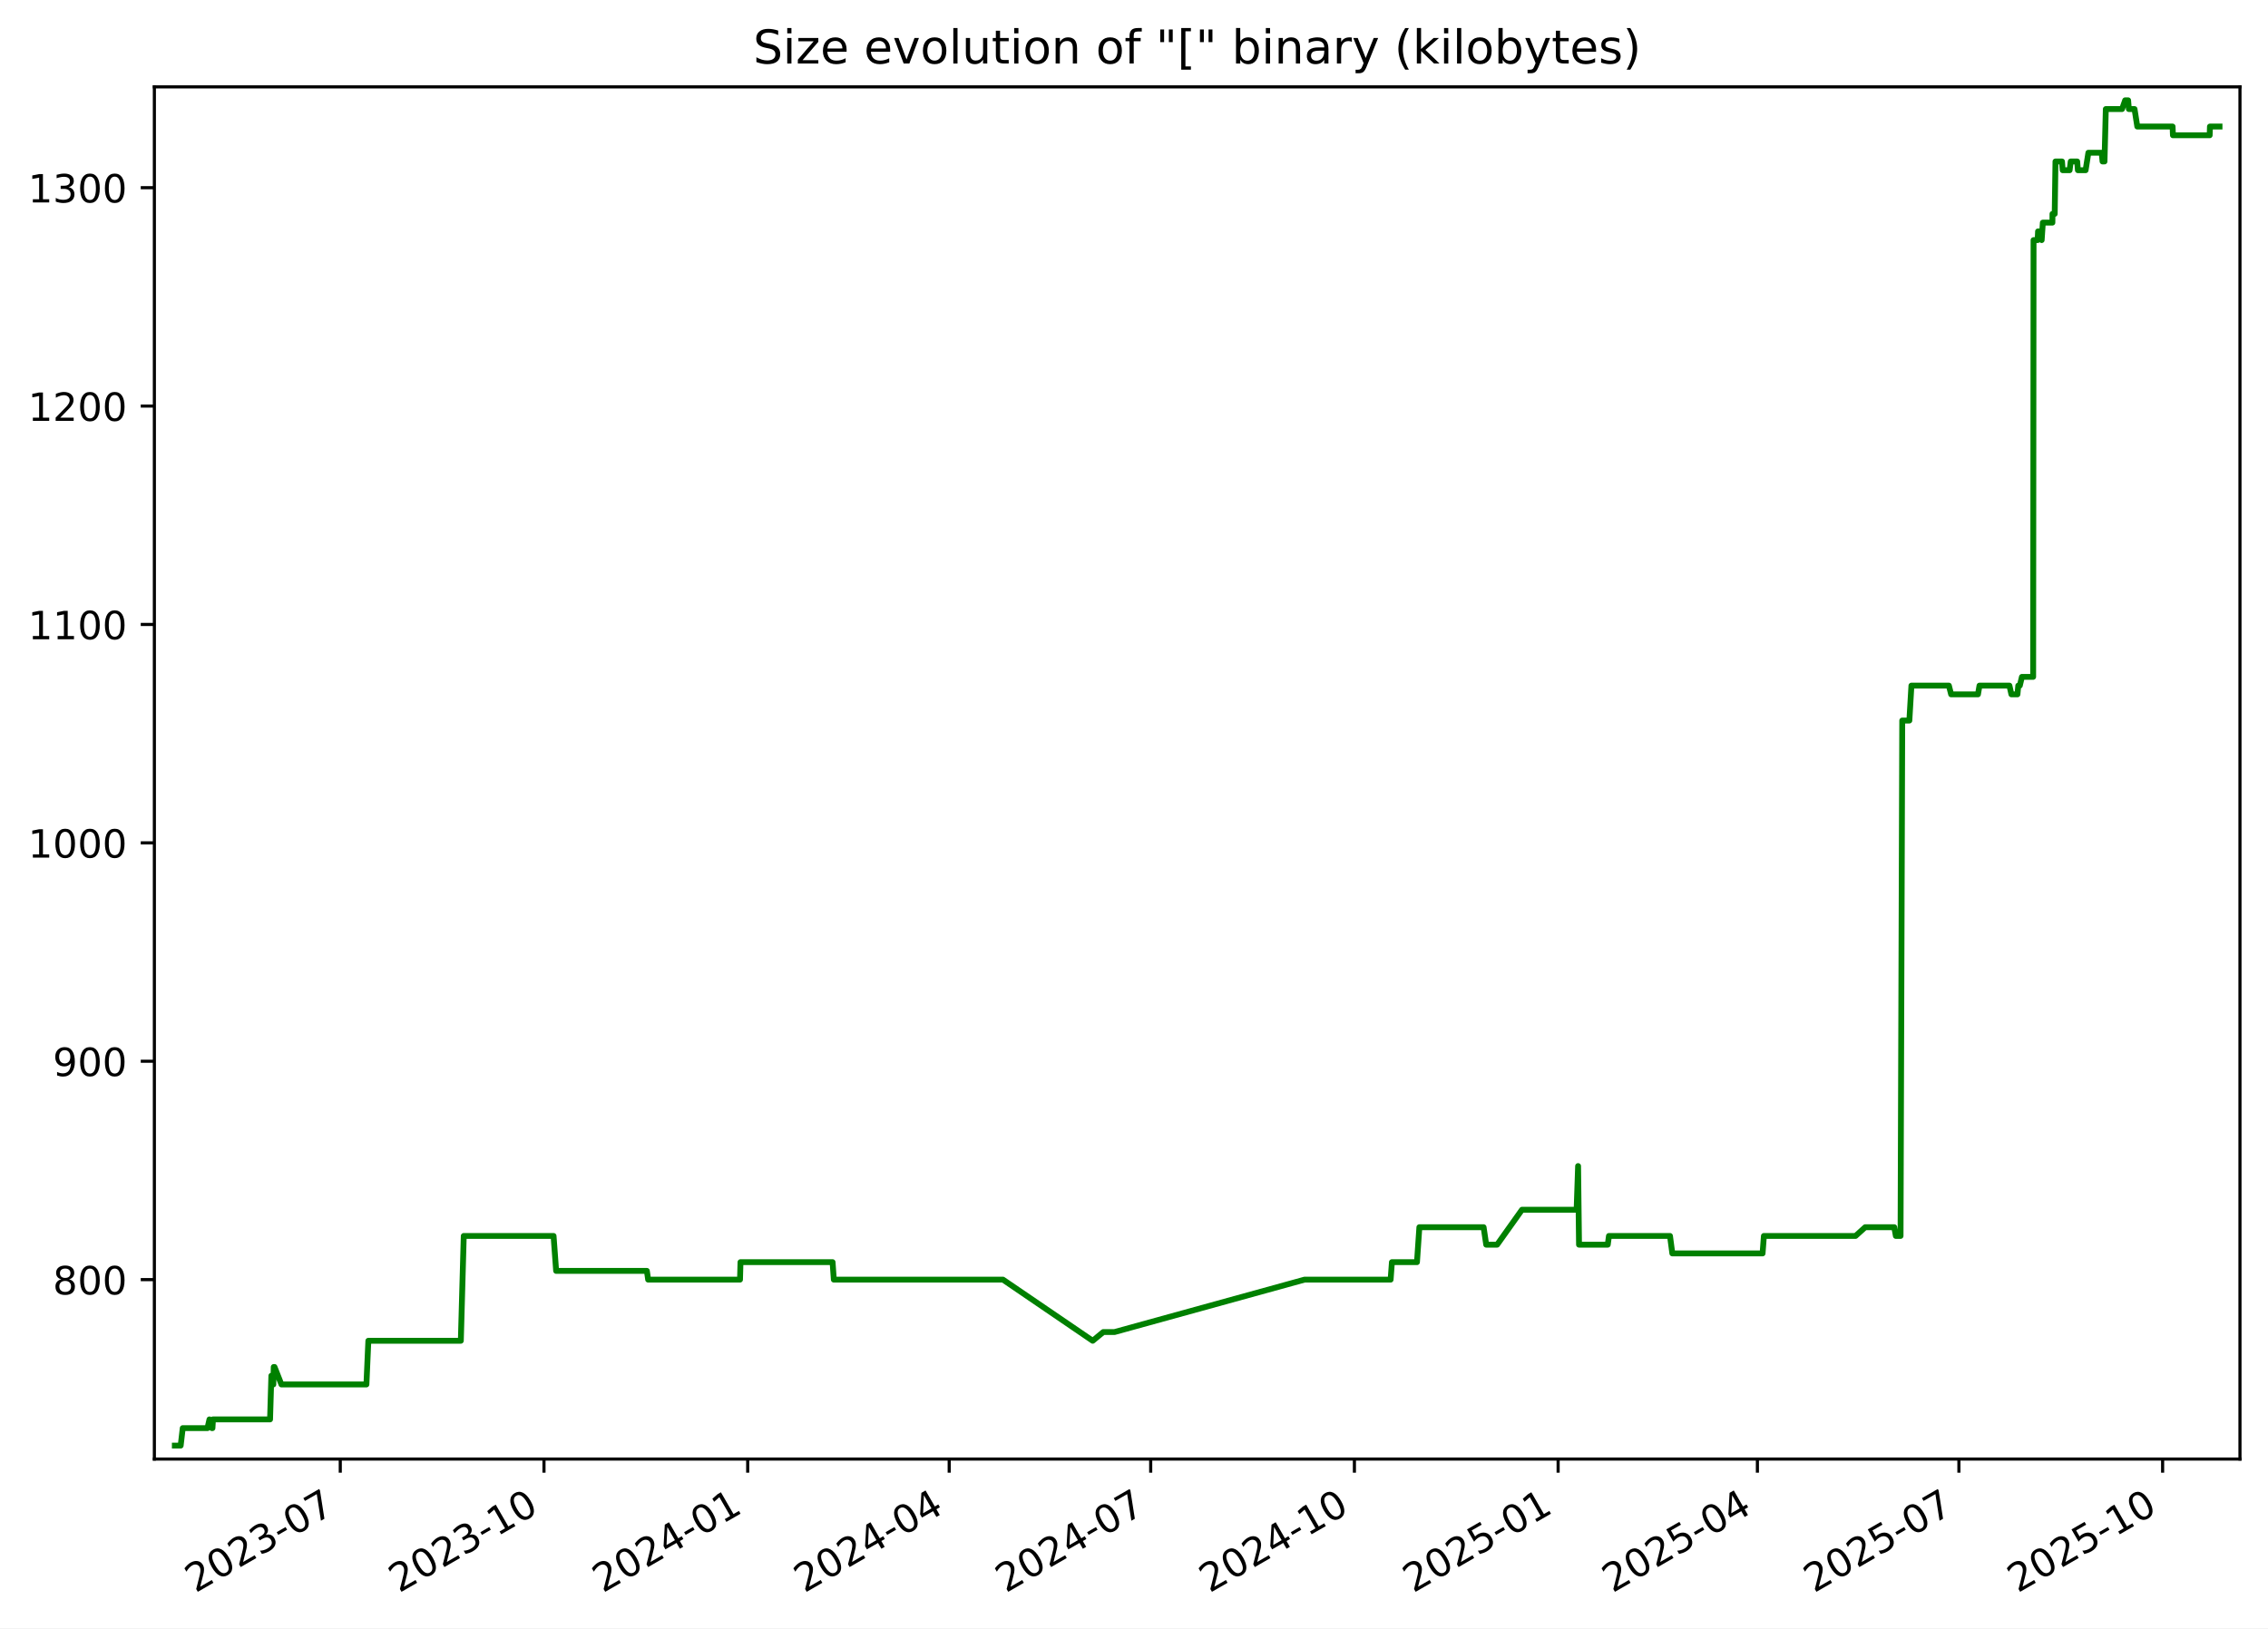
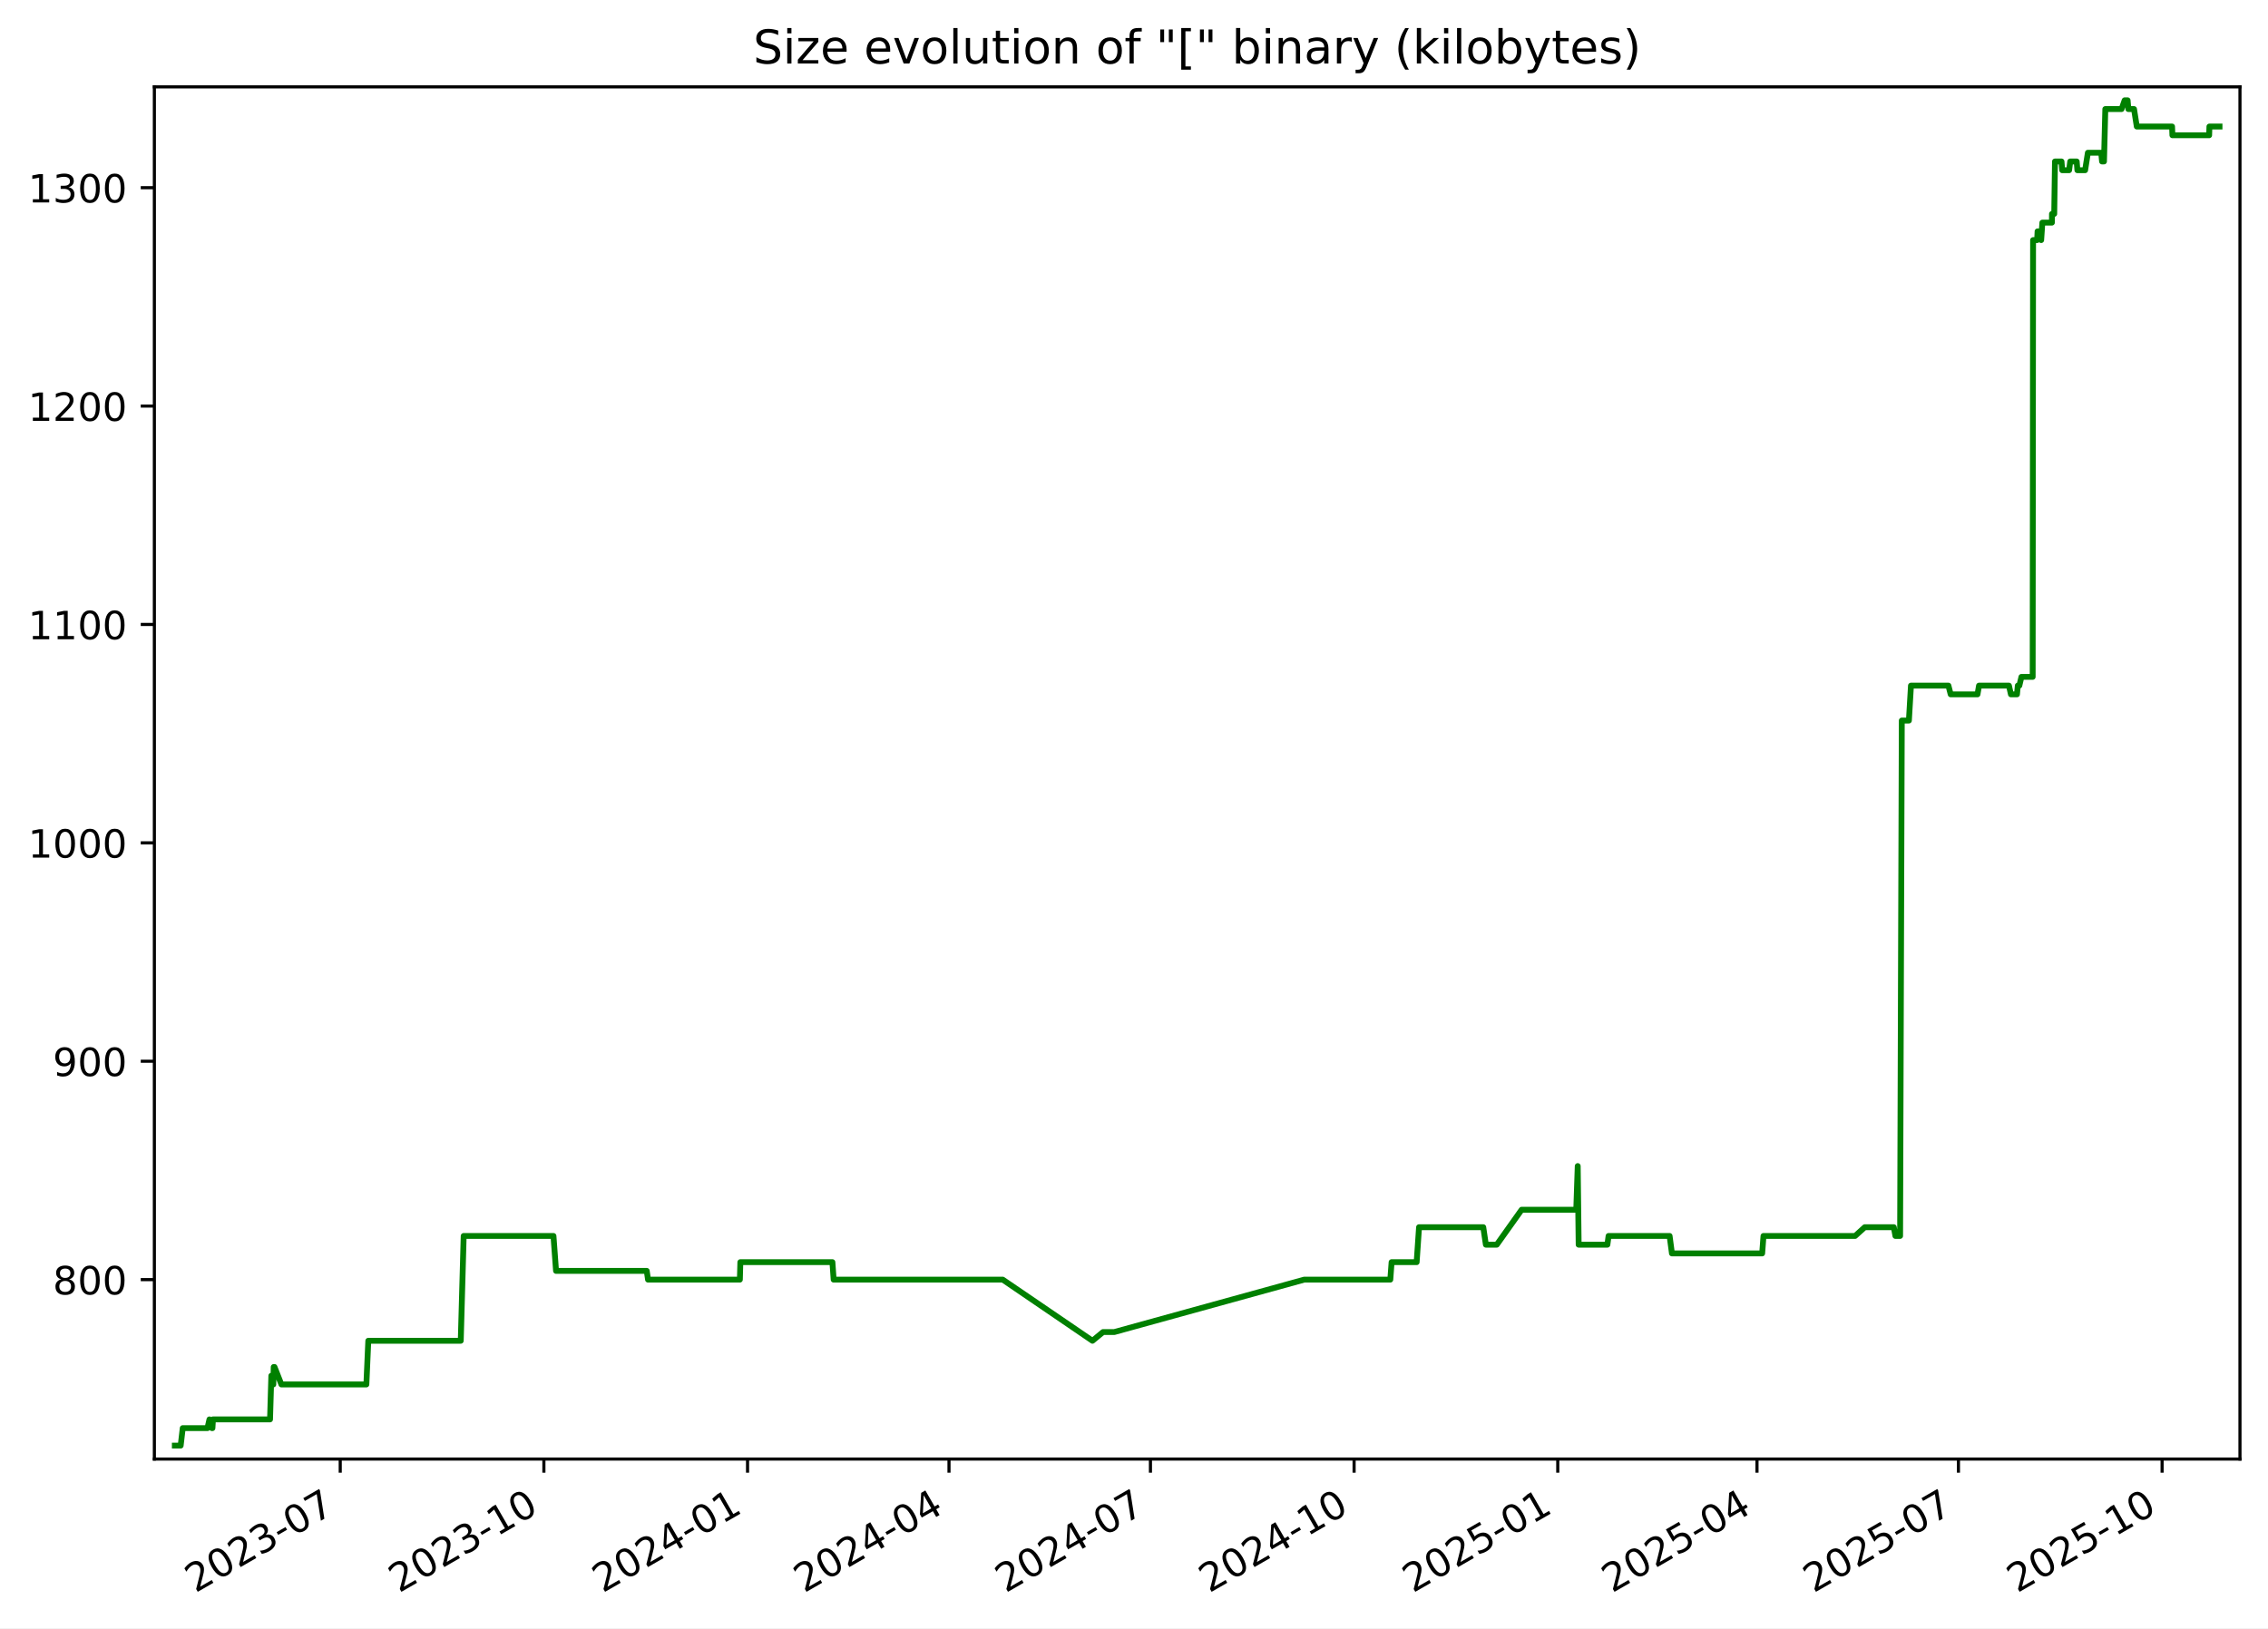
<svg xmlns="http://www.w3.org/2000/svg" xmlns:xlink="http://www.w3.org/1999/xlink" width="582.53pt" height="418.303pt" viewBox="0 0 582.53 418.303" version="1.1">
  <defs>
    <style type="text/css">*{stroke-linejoin: round; stroke-linecap: butt}</style>
  </defs>
  <g id="figure_1">
    <g id="patch_1">
      <path d="M -0 418.303  L 582.53 418.303  L 582.53 0  L -0 0  z " style="fill: #ffffff" />
    </g>
    <g id="axes_1">
      <g id="patch_2">
        <path d="M 39.65 374.83  L 575.33 374.83  L 575.33 22.318  L 39.65 22.318  z " style="fill: #ffffff" />
      </g>
      <g id="matplotlib.axis_1">
        <g id="xtick_1">
          <g id="line2d_1">
            <defs>
-               <path id="m0a23f1daf2" d="M 0 0  L 0 3.5  " style="stroke: #000000; stroke-width: 0.8" />
+               <path id="m4b66cdb5c3" d="M 0 0  L 0 3.5  " style="stroke: #000000; stroke-width: 0.8" />
            </defs>
            <g>
-               <use xlink:href="#m0a23f1daf2" x="87.398" y="374.83" style="stroke: #000000; stroke-width: 0.8" />
+               <use xlink:href="#m4b66cdb5c3" x="87.387" y="374.83" style="stroke: #000000; stroke-width: 0.8" />
            </g>
          </g>
          <g id="text_1">
-             <g transform="translate(50.17278 409.302) rotate(-30) scale(0.1 -0.1)">
+             <g transform="translate(50.16171 409.302) rotate(-30) scale(0.1 -0.1)">
              <defs>
                <path id="DejaVuSans-32" d="M 1228 531  L 3431 531  L 3431 0  L 469 0  L 469 531  Q 828 903 1448 1529  Q 2069 2156 2228 2338  Q 2531 2678 2651 2914  Q 2772 3150 2772 3378  Q 2772 3750 2511 3984  Q 2250 4219 1831 4219  Q 1534 4219 1204 4116  Q 875 4013 500 3803  L 500 4441  Q 881 4594 1212 4672  Q 1544 4750 1819 4750  Q 2544 4750 2975 4387  Q 3406 4025 3406 3419  Q 3406 3131 3298 2873  Q 3191 2616 2906 2266  Q 2828 2175 2409 1742  Q 1991 1309 1228 531  z " transform="scale(0.015625)" />
                <path id="DejaVuSans-30" d="M 2034 4250  Q 1547 4250 1301 3770  Q 1056 3291 1056 2328  Q 1056 1369 1301 889  Q 1547 409 2034 409  Q 2525 409 2770 889  Q 3016 1369 3016 2328  Q 3016 3291 2770 3770  Q 2525 4250 2034 4250  z M 2034 4750  Q 2819 4750 3233 4129  Q 3647 3509 3647 2328  Q 3647 1150 3233 529  Q 2819 -91 2034 -91  Q 1250 -91 836 529  Q 422 1150 422 2328  Q 422 3509 836 4129  Q 1250 4750 2034 4750  z " transform="scale(0.015625)" />
                <path id="DejaVuSans-33" d="M 2597 2516  Q 3050 2419 3304 2112  Q 3559 1806 3559 1356  Q 3559 666 3084 287  Q 2609 -91 1734 -91  Q 1441 -91 1130 -33  Q 819 25 488 141  L 488 750  Q 750 597 1062 519  Q 1375 441 1716 441  Q 2309 441 2620 675  Q 2931 909 2931 1356  Q 2931 1769 2642 2001  Q 2353 2234 1838 2234  L 1294 2234  L 1294 2753  L 1863 2753  Q 2328 2753 2575 2939  Q 2822 3125 2822 3475  Q 2822 3834 2567 4026  Q 2313 4219 1838 4219  Q 1578 4219 1281 4162  Q 984 4106 628 3988  L 628 4550  Q 988 4650 1302 4700  Q 1616 4750 1894 4750  Q 2613 4750 3031 4423  Q 3450 4097 3450 3541  Q 3450 3153 3228 2886  Q 3006 2619 2597 2516  z " transform="scale(0.015625)" />
                <path id="DejaVuSans-2d" d="M 313 2009  L 1997 2009  L 1997 1497  L 313 1497  L 313 2009  z " transform="scale(0.015625)" />
                <path id="DejaVuSans-37" d="M 525 4666  L 3525 4666  L 3525 4397  L 1831 0  L 1172 0  L 2766 4134  L 525 4134  L 525 4666  z " transform="scale(0.015625)" />
              </defs>
              <use xlink:href="#DejaVuSans-32" />
              <use xlink:href="#DejaVuSans-30" x="63.623" />
              <use xlink:href="#DejaVuSans-32" x="127.246" />
              <use xlink:href="#DejaVuSans-33" x="190.869" />
              <use xlink:href="#DejaVuSans-2d" x="254.492" />
              <use xlink:href="#DejaVuSans-30" x="290.576" />
              <use xlink:href="#DejaVuSans-37" x="354.199" />
            </g>
          </g>
        </g>
        <g id="xtick_2">
          <g id="line2d_2">
            <g>
-               <use xlink:href="#m0a23f1daf2" x="139.721" y="374.83" style="stroke: #000000; stroke-width: 0.8" />
+               <use xlink:href="#m4b66cdb5c3" x="139.696" y="374.83" style="stroke: #000000; stroke-width: 0.8" />
            </g>
          </g>
          <g id="text_2">
-             <g transform="translate(102.4959 409.302) rotate(-30) scale(0.1 -0.1)">
+             <g transform="translate(102.4712 409.302) rotate(-30) scale(0.1 -0.1)">
              <defs>
                <path id="DejaVuSans-31" d="M 794 531  L 1825 531  L 1825 4091  L 703 3866  L 703 4441  L 1819 4666  L 2450 4666  L 2450 531  L 3481 531  L 3481 0  L 794 0  L 794 531  z " transform="scale(0.015625)" />
              </defs>
              <use xlink:href="#DejaVuSans-32" />
              <use xlink:href="#DejaVuSans-30" x="63.623" />
              <use xlink:href="#DejaVuSans-32" x="127.246" />
              <use xlink:href="#DejaVuSans-33" x="190.869" />
              <use xlink:href="#DejaVuSans-2d" x="254.492" />
              <use xlink:href="#DejaVuSans-31" x="290.576" />
              <use xlink:href="#DejaVuSans-30" x="354.199" />
            </g>
          </g>
        </g>
        <g id="xtick_3">
          <g id="line2d_3">
            <g>
-               <use xlink:href="#m0a23f1daf2" x="192.044" y="374.83" style="stroke: #000000; stroke-width: 0.8" />
+               <use xlink:href="#m4b66cdb5c3" x="192.006" y="374.83" style="stroke: #000000; stroke-width: 0.8" />
            </g>
          </g>
          <g id="text_3">
-             <g transform="translate(154.8191 409.302) rotate(-30) scale(0.1 -0.1)">
+             <g transform="translate(154.7808 409.302) rotate(-30) scale(0.1 -0.1)">
              <defs>
                <path id="DejaVuSans-34" d="M 2419 4116  L 825 1625  L 2419 1625  L 2419 4116  z M 2253 4666  L 3047 4666  L 3047 1625  L 3713 1625  L 3713 1100  L 3047 1100  L 3047 0  L 2419 0  L 2419 1100  L 313 1100  L 313 1709  L 2253 4666  z " transform="scale(0.015625)" />
              </defs>
              <use xlink:href="#DejaVuSans-32" />
              <use xlink:href="#DejaVuSans-30" x="63.623" />
              <use xlink:href="#DejaVuSans-32" x="127.246" />
              <use xlink:href="#DejaVuSans-34" x="190.869" />
              <use xlink:href="#DejaVuSans-2d" x="254.492" />
              <use xlink:href="#DejaVuSans-30" x="290.576" />
              <use xlink:href="#DejaVuSans-31" x="354.199" />
            </g>
          </g>
        </g>
        <g id="xtick_4">
          <g id="line2d_4">
            <g>
-               <use xlink:href="#m0a23f1daf2" x="243.798" y="374.83" style="stroke: #000000; stroke-width: 0.8" />
+               <use xlink:href="#m4b66cdb5c3" x="243.747" y="374.83" style="stroke: #000000; stroke-width: 0.8" />
            </g>
          </g>
          <g id="text_4">
-             <g transform="translate(206.5735 409.302) rotate(-30) scale(0.1 -0.1)">
+             <g transform="translate(206.5217 409.302) rotate(-30) scale(0.1 -0.1)">
              <use xlink:href="#DejaVuSans-32" />
              <use xlink:href="#DejaVuSans-30" x="63.623" />
              <use xlink:href="#DejaVuSans-32" x="127.246" />
              <use xlink:href="#DejaVuSans-34" x="190.869" />
              <use xlink:href="#DejaVuSans-2d" x="254.492" />
              <use xlink:href="#DejaVuSans-30" x="290.576" />
              <use xlink:href="#DejaVuSans-34" x="354.199" />
            </g>
          </g>
        </g>
        <g id="xtick_5">
          <g id="line2d_5">
            <g>
-               <use xlink:href="#m0a23f1daf2" x="295.553" y="374.83" style="stroke: #000000; stroke-width: 0.8" />
+               <use xlink:href="#m4b66cdb5c3" x="295.487" y="374.83" style="stroke: #000000; stroke-width: 0.8" />
            </g>
          </g>
          <g id="text_5">
-             <g transform="translate(258.3279 409.302) rotate(-30) scale(0.1 -0.1)">
+             <g transform="translate(258.2627 409.302) rotate(-30) scale(0.1 -0.1)">
              <use xlink:href="#DejaVuSans-32" />
              <use xlink:href="#DejaVuSans-30" x="63.623" />
              <use xlink:href="#DejaVuSans-32" x="127.246" />
              <use xlink:href="#DejaVuSans-34" x="190.869" />
              <use xlink:href="#DejaVuSans-2d" x="254.492" />
              <use xlink:href="#DejaVuSans-30" x="290.576" />
              <use xlink:href="#DejaVuSans-37" x="354.199" />
            </g>
          </g>
        </g>
        <g id="xtick_6">
          <g id="line2d_6">
            <g>
-               <use xlink:href="#m0a23f1daf2" x="347.876" y="374.83" style="stroke: #000000; stroke-width: 0.8" />
+               <use xlink:href="#m4b66cdb5c3" x="347.797" y="374.83" style="stroke: #000000; stroke-width: 0.8" />
            </g>
          </g>
          <g id="text_6">
-             <g transform="translate(310.6511 409.302) rotate(-30) scale(0.1 -0.1)">
+             <g transform="translate(310.5722 409.302) rotate(-30) scale(0.1 -0.1)">
              <use xlink:href="#DejaVuSans-32" />
              <use xlink:href="#DejaVuSans-30" x="63.623" />
              <use xlink:href="#DejaVuSans-32" x="127.246" />
              <use xlink:href="#DejaVuSans-34" x="190.869" />
              <use xlink:href="#DejaVuSans-2d" x="254.492" />
              <use xlink:href="#DejaVuSans-31" x="290.576" />
              <use xlink:href="#DejaVuSans-30" x="354.199" />
            </g>
          </g>
        </g>
        <g id="xtick_7">
          <g id="line2d_7">
            <g>
-               <use xlink:href="#m0a23f1daf2" x="400.199" y="374.83" style="stroke: #000000; stroke-width: 0.8" />
+               <use xlink:href="#m4b66cdb5c3" x="400.107" y="374.83" style="stroke: #000000; stroke-width: 0.8" />
            </g>
          </g>
          <g id="text_7">
-             <g transform="translate(362.9743 409.302) rotate(-30) scale(0.1 -0.1)">
+             <g transform="translate(362.8817 409.302) rotate(-30) scale(0.1 -0.1)">
              <defs>
                <path id="DejaVuSans-35" d="M 691 4666  L 3169 4666  L 3169 4134  L 1269 4134  L 1269 2991  Q 1406 3038 1543 3061  Q 1681 3084 1819 3084  Q 2600 3084 3056 2656  Q 3513 2228 3513 1497  Q 3513 744 3044 326  Q 2575 -91 1722 -91  Q 1428 -91 1123 -41  Q 819 9 494 109  L 494 744  Q 775 591 1075 516  Q 1375 441 1709 441  Q 2250 441 2565 725  Q 2881 1009 2881 1497  Q 2881 1984 2565 2268  Q 2250 2553 1709 2553  Q 1456 2553 1204 2497  Q 953 2441 691 2322  L 691 4666  z " transform="scale(0.015625)" />
              </defs>
              <use xlink:href="#DejaVuSans-32" />
              <use xlink:href="#DejaVuSans-30" x="63.623" />
              <use xlink:href="#DejaVuSans-32" x="127.246" />
              <use xlink:href="#DejaVuSans-35" x="190.869" />
              <use xlink:href="#DejaVuSans-2d" x="254.492" />
              <use xlink:href="#DejaVuSans-30" x="290.576" />
              <use xlink:href="#DejaVuSans-31" x="354.199" />
            </g>
          </g>
        </g>
        <g id="xtick_8">
          <g id="line2d_8">
            <g>
-               <use xlink:href="#m0a23f1daf2" x="451.385" y="374.83" style="stroke: #000000; stroke-width: 0.8" />
+               <use xlink:href="#m4b66cdb5c3" x="451.279" y="374.83" style="stroke: #000000; stroke-width: 0.8" />
            </g>
          </g>
          <g id="text_8">
-             <g transform="translate(414.1599 409.302) rotate(-30) scale(0.1 -0.1)">
+             <g transform="translate(414.0541 409.302) rotate(-30) scale(0.1 -0.1)">
              <use xlink:href="#DejaVuSans-32" />
              <use xlink:href="#DejaVuSans-30" x="63.623" />
              <use xlink:href="#DejaVuSans-32" x="127.246" />
              <use xlink:href="#DejaVuSans-35" x="190.869" />
              <use xlink:href="#DejaVuSans-2d" x="254.492" />
              <use xlink:href="#DejaVuSans-30" x="290.576" />
              <use xlink:href="#DejaVuSans-34" x="354.199" />
            </g>
          </g>
        </g>
        <g id="xtick_9">
          <g id="line2d_9">
            <g>
-               <use xlink:href="#m0a23f1daf2" x="503.139" y="374.83" style="stroke: #000000; stroke-width: 0.8" />
+               <use xlink:href="#m4b66cdb5c3" x="503.02" y="374.83" style="stroke: #000000; stroke-width: 0.8" />
            </g>
          </g>
          <g id="text_9">
-             <g transform="translate(465.9144 409.302) rotate(-30) scale(0.1 -0.1)">
+             <g transform="translate(465.7951 409.302) rotate(-30) scale(0.1 -0.1)">
              <use xlink:href="#DejaVuSans-32" />
              <use xlink:href="#DejaVuSans-30" x="63.623" />
              <use xlink:href="#DejaVuSans-32" x="127.246" />
              <use xlink:href="#DejaVuSans-35" x="190.869" />
              <use xlink:href="#DejaVuSans-2d" x="254.492" />
              <use xlink:href="#DejaVuSans-30" x="290.576" />
              <use xlink:href="#DejaVuSans-37" x="354.199" />
            </g>
          </g>
        </g>
        <g id="xtick_10">
          <g id="line2d_10">
            <g>
-               <use xlink:href="#m0a23f1daf2" x="555.462" y="374.83" style="stroke: #000000; stroke-width: 0.8" />
+               <use xlink:href="#m4b66cdb5c3" x="555.329" y="374.83" style="stroke: #000000; stroke-width: 0.8" />
            </g>
          </g>
          <g id="text_10">
-             <g transform="translate(518.2375 409.302) rotate(-30) scale(0.1 -0.1)">
+             <g transform="translate(518.1046 409.302) rotate(-30) scale(0.1 -0.1)">
              <use xlink:href="#DejaVuSans-32" />
              <use xlink:href="#DejaVuSans-30" x="63.623" />
              <use xlink:href="#DejaVuSans-32" x="127.246" />
              <use xlink:href="#DejaVuSans-35" x="190.869" />
              <use xlink:href="#DejaVuSans-2d" x="254.492" />
              <use xlink:href="#DejaVuSans-31" x="290.576" />
              <use xlink:href="#DejaVuSans-30" x="354.199" />
            </g>
          </g>
        </g>
      </g>
      <g id="matplotlib.axis_2">
        <g id="ytick_1">
          <g id="line2d_11">
            <defs>
-               <path id="m4aa4c384bf" d="M 0 0  L -3.5 0  " style="stroke: #000000; stroke-width: 0.8" />
+               <path id="m4da58213a0" d="M 0 0  L -3.5 0  " style="stroke: #000000; stroke-width: 0.8" />
            </defs>
            <g>
-               <use xlink:href="#m4aa4c384bf" x="39.65" y="328.735" style="stroke: #000000; stroke-width: 0.8" />
+               <use xlink:href="#m4da58213a0" x="39.65" y="328.735" style="stroke: #000000; stroke-width: 0.8" />
            </g>
          </g>
          <g id="text_11">
            <g transform="translate(13.5625 332.5344) scale(0.1 -0.1)">
              <defs>
                <path id="DejaVuSans-38" d="M 2034 2216  Q 1584 2216 1326 1975  Q 1069 1734 1069 1313  Q 1069 891 1326 650  Q 1584 409 2034 409  Q 2484 409 2743 651  Q 3003 894 3003 1313  Q 3003 1734 2745 1975  Q 2488 2216 2034 2216  z M 1403 2484  Q 997 2584 770 2862  Q 544 3141 544 3541  Q 544 4100 942 4425  Q 1341 4750 2034 4750  Q 2731 4750 3128 4425  Q 3525 4100 3525 3541  Q 3525 3141 3298 2862  Q 3072 2584 2669 2484  Q 3125 2378 3379 2068  Q 3634 1759 3634 1313  Q 3634 634 3220 271  Q 2806 -91 2034 -91  Q 1263 -91 848 271  Q 434 634 434 1313  Q 434 1759 690 2068  Q 947 2378 1403 2484  z M 1172 3481  Q 1172 3119 1398 2916  Q 1625 2713 2034 2713  Q 2441 2713 2670 2916  Q 2900 3119 2900 3481  Q 2900 3844 2670 4047  Q 2441 4250 2034 4250  Q 1625 4250 1398 4047  Q 1172 3844 1172 3481  z " transform="scale(0.015625)" />
              </defs>
              <use xlink:href="#DejaVuSans-38" />
              <use xlink:href="#DejaVuSans-30" x="63.623" />
              <use xlink:href="#DejaVuSans-30" x="127.246" />
            </g>
          </g>
        </g>
        <g id="ytick_2">
          <g id="line2d_12">
            <g>
-               <use xlink:href="#m4aa4c384bf" x="39.65" y="272.631" style="stroke: #000000; stroke-width: 0.8" />
+               <use xlink:href="#m4da58213a0" x="39.65" y="272.631" style="stroke: #000000; stroke-width: 0.8" />
            </g>
          </g>
          <g id="text_12">
            <g transform="translate(13.5625 276.4305) scale(0.1 -0.1)">
              <defs>
                <path id="DejaVuSans-39" d="M 703 97  L 703 672  Q 941 559 1184 500  Q 1428 441 1663 441  Q 2288 441 2617 861  Q 2947 1281 2994 2138  Q 2813 1869 2534 1725  Q 2256 1581 1919 1581  Q 1219 1581 811 2004  Q 403 2428 403 3163  Q 403 3881 828 4315  Q 1253 4750 1959 4750  Q 2769 4750 3195 4129  Q 3622 3509 3622 2328  Q 3622 1225 3098 567  Q 2575 -91 1691 -91  Q 1453 -91 1209 -44  Q 966 3 703 97  z M 1959 2075  Q 2384 2075 2632 2365  Q 2881 2656 2881 3163  Q 2881 3666 2632 3958  Q 2384 4250 1959 4250  Q 1534 4250 1286 3958  Q 1038 3666 1038 3163  Q 1038 2656 1286 2365  Q 1534 2075 1959 2075  z " transform="scale(0.015625)" />
              </defs>
              <use xlink:href="#DejaVuSans-39" />
              <use xlink:href="#DejaVuSans-30" x="63.623" />
              <use xlink:href="#DejaVuSans-30" x="127.246" />
            </g>
          </g>
        </g>
        <g id="ytick_3">
          <g id="line2d_13">
            <g>
-               <use xlink:href="#m4aa4c384bf" x="39.65" y="216.527" style="stroke: #000000; stroke-width: 0.8" />
+               <use xlink:href="#m4da58213a0" x="39.65" y="216.527" style="stroke: #000000; stroke-width: 0.8" />
            </g>
          </g>
          <g id="text_13">
            <g transform="translate(7.2 220.3266) scale(0.1 -0.1)">
              <use xlink:href="#DejaVuSans-31" />
              <use xlink:href="#DejaVuSans-30" x="63.623" />
              <use xlink:href="#DejaVuSans-30" x="127.246" />
              <use xlink:href="#DejaVuSans-30" x="190.869" />
            </g>
          </g>
        </g>
        <g id="ytick_4">
          <g id="line2d_14">
            <g>
-               <use xlink:href="#m4aa4c384bf" x="39.65" y="160.423" style="stroke: #000000; stroke-width: 0.8" />
+               <use xlink:href="#m4da58213a0" x="39.65" y="160.423" style="stroke: #000000; stroke-width: 0.8" />
            </g>
          </g>
          <g id="text_14">
            <g transform="translate(7.2 164.2227) scale(0.1 -0.1)">
              <use xlink:href="#DejaVuSans-31" />
              <use xlink:href="#DejaVuSans-31" x="63.623" />
              <use xlink:href="#DejaVuSans-30" x="127.246" />
              <use xlink:href="#DejaVuSans-30" x="190.869" />
            </g>
          </g>
        </g>
        <g id="ytick_5">
          <g id="line2d_15">
            <g>
-               <use xlink:href="#m4aa4c384bf" x="39.65" y="104.32" style="stroke: #000000; stroke-width: 0.8" />
+               <use xlink:href="#m4da58213a0" x="39.65" y="104.32" style="stroke: #000000; stroke-width: 0.8" />
            </g>
          </g>
          <g id="text_15">
            <g transform="translate(7.2 108.1188) scale(0.1 -0.1)">
              <use xlink:href="#DejaVuSans-31" />
              <use xlink:href="#DejaVuSans-32" x="63.623" />
              <use xlink:href="#DejaVuSans-30" x="127.246" />
              <use xlink:href="#DejaVuSans-30" x="190.869" />
            </g>
          </g>
        </g>
        <g id="ytick_6">
          <g id="line2d_16">
            <g>
-               <use xlink:href="#m4aa4c384bf" x="39.65" y="48.216" style="stroke: #000000; stroke-width: 0.8" />
+               <use xlink:href="#m4da58213a0" x="39.65" y="48.216" style="stroke: #000000; stroke-width: 0.8" />
            </g>
          </g>
          <g id="text_16">
            <g transform="translate(7.2 52.0149) scale(0.1 -0.1)">
              <use xlink:href="#DejaVuSans-31" />
              <use xlink:href="#DejaVuSans-33" x="63.623" />
              <use xlink:href="#DejaVuSans-30" x="127.246" />
              <use xlink:href="#DejaVuSans-30" x="190.869" />
            </g>
          </g>
        </g>
      </g>
      <g id="line2d_17">
-         <path d="M 44.902 371.374  L 46.407 371.374  L 46.934 366.886  L 53.29 366.886  L 53.802 364.642  L 54.413 366.886  L 54.57 366.886  L 54.698 364.642  L 69.365 364.642  L 69.698 353.421  L 70.206 355.665  L 70.309 351.177  L 70.51 351.177  L 72.283 355.665  L 94.114 355.665  L 94.609 344.444  L 118.364 344.444  L 119.113 317.514  L 142.184 317.514  L 142.843 326.491  L 166.149 326.491  L 166.474 328.735  L 190.07 328.735  L 190.193 324.247  L 213.846 324.247  L 214.166 328.735  L 257.608 328.735  L 280.659 344.444  L 283.38 342.2  L 286.267 342.2  L 335.071 328.735  L 357.178 328.735  L 357.509 324.247  L 363.947 324.247  L 364.562 315.27  L 381.062 315.27  L 381.73 319.759  L 384.53 319.759  L 390.918 310.782  L 404.951 310.782  L 405.33 299.561  L 405.569 319.759  L 412.95 319.759  L 413.254 317.514  L 428.936 317.514  L 429.533 322.003  L 452.715 322.003  L 453.05 317.514  L 476.593 317.514  L 479.078 315.27  L 486.535 315.27  L 486.946 317.514  L 488.154 317.514  L 488.585 185.109  L 490.413 185.109  L 490.942 176.133  L 500.564 176.133  L 501.145 178.377  L 508.037 178.377  L 508.428 176.133  L 516.113 176.133  L 516.623 178.377  L 518.18 178.377  L 518.386 176.133  L 518.787 176.133  L 519.324 173.888  L 522.213 173.888  L 522.314 61.681  L 523.364 61.681  L 523.469 59.436  L 524.027 59.436  L 524.397 61.681  L 524.697 57.192  L 527.154 57.192  L 527.173 54.948  L 527.748 54.948  L 527.943 41.483  L 529.62 41.483  L 529.796 43.727  L 531.575 43.727  L 531.858 41.483  L 533.524 41.483  L 533.699 43.727  L 535.684 43.727  L 536.394 39.239  L 539.818 39.239  L 540.034 41.483  L 540.534 41.483  L 540.873 28.018  L 545.045 28.018  L 545.84 25.774  L 546.603 25.774  L 546.791 28.018  L 548.253 28.018  L 548.959 32.507  L 558.024 32.507  L 558.112 34.751  L 567.551 34.751  L 567.619 32.507  L 570.078 32.507  L 570.078 32.507  " clip-path="url(#p879c8cbde8)" style="fill: none; stroke: #008000; stroke-width: 1.5; stroke-linecap: square" />
+         <path d="M 44.902 371.374  L 46.407 371.374  L 46.933 366.886  L 53.288 366.886  L 53.799 364.642  L 54.411 366.886  L 54.567 366.886  L 54.695 364.642  L 69.358 364.642  L 69.691 353.421  L 70.2 355.665  L 70.302 351.177  L 70.504 351.177  L 72.276 355.665  L 94.101 355.665  L 94.596 344.444  L 118.345 344.444  L 119.094 317.514  L 142.158 317.514  L 142.817 326.491  L 166.117 326.491  L 166.443 328.735  L 190.033 328.735  L 190.155 324.247  L 213.802 324.247  L 214.122 328.735  L 257.552 328.735  L 280.597 344.444  L 283.318 342.2  L 286.204 342.2  L 334.995 328.735  L 357.097 328.735  L 357.428 324.247  L 363.864 324.247  L 364.479 315.27  L 380.975 315.27  L 381.642 319.759  L 384.442 319.759  L 390.828 310.782  L 404.857 310.782  L 405.236 299.561  L 405.475 319.759  L 412.854 319.759  L 413.158 317.514  L 428.836 317.514  L 429.433 322.003  L 452.609 322.003  L 452.944 317.514  L 476.48 317.514  L 478.965 315.27  L 486.42 315.27  L 486.831 317.514  L 488.038 317.514  L 488.47 185.109  L 490.297 185.109  L 490.826 176.133  L 500.445 176.133  L 501.026 178.377  L 507.916 178.377  L 508.307 176.133  L 515.99 176.133  L 516.5 178.377  L 518.057 178.377  L 518.262 176.133  L 518.664 176.133  L 519.201 173.888  L 522.089 173.888  L 522.19 61.681  L 523.239 61.681  L 523.344 59.436  L 523.902 59.436  L 524.272 61.681  L 524.572 57.192  L 527.028 57.192  L 527.047 54.948  L 527.622 54.948  L 527.817 41.483  L 529.494 41.483  L 529.67 43.727  L 531.448 43.727  L 531.731 41.483  L 533.396 41.483  L 533.572 43.727  L 535.556 43.727  L 536.266 39.239  L 539.689 39.239  L 539.905 41.483  L 540.405 41.483  L 540.743 28.018  L 544.915 28.018  L 545.709 25.774  L 546.473 25.774  L 546.661 28.018  L 548.122 28.018  L 548.828 32.507  L 557.891 32.507  L 557.978 34.751  L 567.415 34.751  L 567.483 32.507  L 570.078 32.507  L 570.078 32.507  " clip-path="url(#p15167b8b1b)" style="fill: none; stroke: #008000; stroke-width: 1.5; stroke-linecap: square" />
      </g>
      <g id="patch_3">
        <path d="M 39.65 374.83  L 39.65 22.318  " style="fill: none; stroke: #000000; stroke-width: 0.8; stroke-linejoin: miter; stroke-linecap: square" />
      </g>
      <g id="patch_4">
        <path d="M 575.33 374.83  L 575.33 22.318  " style="fill: none; stroke: #000000; stroke-width: 0.8; stroke-linejoin: miter; stroke-linecap: square" />
      </g>
      <g id="patch_5">
        <path d="M 39.65 374.83  L 575.33 374.83  " style="fill: none; stroke: #000000; stroke-width: 0.8; stroke-linejoin: miter; stroke-linecap: square" />
      </g>
      <g id="patch_6">
        <path d="M 39.65 22.318  L 575.33 22.318  " style="fill: none; stroke: #000000; stroke-width: 0.8; stroke-linejoin: miter; stroke-linecap: square" />
      </g>
      <g id="text_17">
        <g transform="translate(193.4534 16.31812) scale(0.12 -0.12)">
          <defs>
            <path id="DejaVuSans-53" d="M 3425 4513  L 3425 3897  Q 3066 4069 2747 4153  Q 2428 4238 2131 4238  Q 1616 4238 1336 4038  Q 1056 3838 1056 3469  Q 1056 3159 1242 3001  Q 1428 2844 1947 2747  L 2328 2669  Q 3034 2534 3370 2195  Q 3706 1856 3706 1288  Q 3706 609 3251 259  Q 2797 -91 1919 -91  Q 1588 -91 1214 -16  Q 841 59 441 206  L 441 856  Q 825 641 1194 531  Q 1563 422 1919 422  Q 2459 422 2753 634  Q 3047 847 3047 1241  Q 3047 1584 2836 1778  Q 2625 1972 2144 2069  L 1759 2144  Q 1053 2284 737 2584  Q 422 2884 422 3419  Q 422 4038 858 4394  Q 1294 4750 2059 4750  Q 2388 4750 2728 4690  Q 3069 4631 3425 4513  z " transform="scale(0.015625)" />
            <path id="DejaVuSans-69" d="M 603 3500  L 1178 3500  L 1178 0  L 603 0  L 603 3500  z M 603 4863  L 1178 4863  L 1178 4134  L 603 4134  L 603 4863  z " transform="scale(0.015625)" />
            <path id="DejaVuSans-7a" d="M 353 3500  L 3084 3500  L 3084 2975  L 922 459  L 3084 459  L 3084 0  L 275 0  L 275 525  L 2438 3041  L 353 3041  L 353 3500  z " transform="scale(0.015625)" />
            <path id="DejaVuSans-65" d="M 3597 1894  L 3597 1613  L 953 1613  Q 991 1019 1311 708  Q 1631 397 2203 397  Q 2534 397 2845 478  Q 3156 559 3463 722  L 3463 178  Q 3153 47 2828 -22  Q 2503 -91 2169 -91  Q 1331 -91 842 396  Q 353 884 353 1716  Q 353 2575 817 3079  Q 1281 3584 2069 3584  Q 2775 3584 3186 3129  Q 3597 2675 3597 1894  z M 3022 2063  Q 3016 2534 2758 2815  Q 2500 3097 2075 3097  Q 1594 3097 1305 2825  Q 1016 2553 972 2059  L 3022 2063  z " transform="scale(0.015625)" />
            <path id="DejaVuSans-20" transform="scale(0.015625)" />
            <path id="DejaVuSans-76" d="M 191 3500  L 800 3500  L 1894 563  L 2988 3500  L 3597 3500  L 2284 0  L 1503 0  L 191 3500  z " transform="scale(0.015625)" />
            <path id="DejaVuSans-6f" d="M 1959 3097  Q 1497 3097 1228 2736  Q 959 2375 959 1747  Q 959 1119 1226 758  Q 1494 397 1959 397  Q 2419 397 2687 759  Q 2956 1122 2956 1747  Q 2956 2369 2687 2733  Q 2419 3097 1959 3097  z M 1959 3584  Q 2709 3584 3137 3096  Q 3566 2609 3566 1747  Q 3566 888 3137 398  Q 2709 -91 1959 -91  Q 1206 -91 779 398  Q 353 888 353 1747  Q 353 2609 779 3096  Q 1206 3584 1959 3584  z " transform="scale(0.015625)" />
            <path id="DejaVuSans-6c" d="M 603 4863  L 1178 4863  L 1178 0  L 603 0  L 603 4863  z " transform="scale(0.015625)" />
            <path id="DejaVuSans-75" d="M 544 1381  L 544 3500  L 1119 3500  L 1119 1403  Q 1119 906 1312 657  Q 1506 409 1894 409  Q 2359 409 2629 706  Q 2900 1003 2900 1516  L 2900 3500  L 3475 3500  L 3475 0  L 2900 0  L 2900 538  Q 2691 219 2414 64  Q 2138 -91 1772 -91  Q 1169 -91 856 284  Q 544 659 544 1381  z M 1991 3584  L 1991 3584  z " transform="scale(0.015625)" />
            <path id="DejaVuSans-74" d="M 1172 4494  L 1172 3500  L 2356 3500  L 2356 3053  L 1172 3053  L 1172 1153  Q 1172 725 1289 603  Q 1406 481 1766 481  L 2356 481  L 2356 0  L 1766 0  Q 1100 0 847 248  Q 594 497 594 1153  L 594 3053  L 172 3053  L 172 3500  L 594 3500  L 594 4494  L 1172 4494  z " transform="scale(0.015625)" />
            <path id="DejaVuSans-6e" d="M 3513 2113  L 3513 0  L 2938 0  L 2938 2094  Q 2938 2591 2744 2837  Q 2550 3084 2163 3084  Q 1697 3084 1428 2787  Q 1159 2491 1159 1978  L 1159 0  L 581 0  L 581 3500  L 1159 3500  L 1159 2956  Q 1366 3272 1645 3428  Q 1925 3584 2291 3584  Q 2894 3584 3203 3211  Q 3513 2838 3513 2113  z " transform="scale(0.015625)" />
            <path id="DejaVuSans-66" d="M 2375 4863  L 2375 4384  L 1825 4384  Q 1516 4384 1395 4259  Q 1275 4134 1275 3809  L 1275 3500  L 2222 3500  L 2222 3053  L 1275 3053  L 1275 0  L 697 0  L 697 3053  L 147 3053  L 147 3500  L 697 3500  L 697 3744  Q 697 4328 969 4595  Q 1241 4863 1831 4863  L 2375 4863  z " transform="scale(0.015625)" />
            <path id="DejaVuSans-22" d="M 1147 4666  L 1147 2931  L 616 2931  L 616 4666  L 1147 4666  z M 2328 4666  L 2328 2931  L 1797 2931  L 1797 4666  L 2328 4666  z " transform="scale(0.015625)" />
            <path id="DejaVuSans-5b" d="M 550 4863  L 1875 4863  L 1875 4416  L 1125 4416  L 1125 -397  L 1875 -397  L 1875 -844  L 550 -844  L 550 4863  z " transform="scale(0.015625)" />
            <path id="DejaVuSans-62" d="M 3116 1747  Q 3116 2381 2855 2742  Q 2594 3103 2138 3103  Q 1681 3103 1420 2742  Q 1159 2381 1159 1747  Q 1159 1113 1420 752  Q 1681 391 2138 391  Q 2594 391 2855 752  Q 3116 1113 3116 1747  z M 1159 2969  Q 1341 3281 1617 3432  Q 1894 3584 2278 3584  Q 2916 3584 3314 3078  Q 3713 2572 3713 1747  Q 3713 922 3314 415  Q 2916 -91 2278 -91  Q 1894 -91 1617 61  Q 1341 213 1159 525  L 1159 0  L 581 0  L 581 4863  L 1159 4863  L 1159 2969  z " transform="scale(0.015625)" />
            <path id="DejaVuSans-61" d="M 2194 1759  Q 1497 1759 1228 1600  Q 959 1441 959 1056  Q 959 750 1161 570  Q 1363 391 1709 391  Q 2188 391 2477 730  Q 2766 1069 2766 1631  L 2766 1759  L 2194 1759  z M 3341 1997  L 3341 0  L 2766 0  L 2766 531  Q 2569 213 2275 61  Q 1981 -91 1556 -91  Q 1019 -91 701 211  Q 384 513 384 1019  Q 384 1609 779 1909  Q 1175 2209 1959 2209  L 2766 2209  L 2766 2266  Q 2766 2663 2505 2880  Q 2244 3097 1772 3097  Q 1472 3097 1187 3025  Q 903 2953 641 2809  L 641 3341  Q 956 3463 1253 3523  Q 1550 3584 1831 3584  Q 2591 3584 2966 3190  Q 3341 2797 3341 1997  z " transform="scale(0.015625)" />
            <path id="DejaVuSans-72" d="M 2631 2963  Q 2534 3019 2420 3045  Q 2306 3072 2169 3072  Q 1681 3072 1420 2755  Q 1159 2438 1159 1844  L 1159 0  L 581 0  L 581 3500  L 1159 3500  L 1159 2956  Q 1341 3275 1631 3429  Q 1922 3584 2338 3584  Q 2397 3584 2469 3576  Q 2541 3569 2628 3553  L 2631 2963  z " transform="scale(0.015625)" />
            <path id="DejaVuSans-79" d="M 2059 -325  Q 1816 -950 1584 -1140  Q 1353 -1331 966 -1331  L 506 -1331  L 506 -850  L 844 -850  Q 1081 -850 1212 -737  Q 1344 -625 1503 -206  L 1606 56  L 191 3500  L 800 3500  L 1894 763  L 2988 3500  L 3597 3500  L 2059 -325  z " transform="scale(0.015625)" />
            <path id="DejaVuSans-28" d="M 1984 4856  Q 1566 4138 1362 3434  Q 1159 2731 1159 2009  Q 1159 1288 1364 580  Q 1569 -128 1984 -844  L 1484 -844  Q 1016 -109 783 600  Q 550 1309 550 2009  Q 550 2706 781 3412  Q 1013 4119 1484 4856  L 1984 4856  z " transform="scale(0.015625)" />
            <path id="DejaVuSans-6b" d="M 581 4863  L 1159 4863  L 1159 1991  L 2875 3500  L 3609 3500  L 1753 1863  L 3688 0  L 2938 0  L 1159 1709  L 1159 0  L 581 0  L 581 4863  z " transform="scale(0.015625)" />
            <path id="DejaVuSans-73" d="M 2834 3397  L 2834 2853  Q 2591 2978 2328 3040  Q 2066 3103 1784 3103  Q 1356 3103 1142 2972  Q 928 2841 928 2578  Q 928 2378 1081 2264  Q 1234 2150 1697 2047  L 1894 2003  Q 2506 1872 2764 1633  Q 3022 1394 3022 966  Q 3022 478 2636 193  Q 2250 -91 1575 -91  Q 1294 -91 989 -36  Q 684 19 347 128  L 347 722  Q 666 556 975 473  Q 1284 391 1588 391  Q 1994 391 2212 530  Q 2431 669 2431 922  Q 2431 1156 2273 1281  Q 2116 1406 1581 1522  L 1381 1569  Q 847 1681 609 1914  Q 372 2147 372 2553  Q 372 3047 722 3315  Q 1072 3584 1716 3584  Q 2034 3584 2315 3537  Q 2597 3491 2834 3397  z " transform="scale(0.015625)" />
            <path id="DejaVuSans-29" d="M 513 4856  L 1013 4856  Q 1481 4119 1714 3412  Q 1947 2706 1947 2009  Q 1947 1309 1714 600  Q 1481 -109 1013 -844  L 513 -844  Q 928 -128 1133 580  Q 1338 1288 1338 2009  Q 1338 2731 1133 3434  Q 928 4138 513 4856  z " transform="scale(0.015625)" />
          </defs>
          <use xlink:href="#DejaVuSans-53" />
          <use xlink:href="#DejaVuSans-69" x="63.477" />
          <use xlink:href="#DejaVuSans-7a" x="91.26" />
          <use xlink:href="#DejaVuSans-65" x="143.75" />
          <use xlink:href="#DejaVuSans-20" x="205.273" />
          <use xlink:href="#DejaVuSans-65" x="237.061" />
          <use xlink:href="#DejaVuSans-76" x="298.584" />
          <use xlink:href="#DejaVuSans-6f" x="357.764" />
          <use xlink:href="#DejaVuSans-6c" x="418.945" />
          <use xlink:href="#DejaVuSans-75" x="446.729" />
          <use xlink:href="#DejaVuSans-74" x="510.107" />
          <use xlink:href="#DejaVuSans-69" x="549.316" />
          <use xlink:href="#DejaVuSans-6f" x="577.1" />
          <use xlink:href="#DejaVuSans-6e" x="638.281" />
          <use xlink:href="#DejaVuSans-20" x="701.66" />
          <use xlink:href="#DejaVuSans-6f" x="733.447" />
          <use xlink:href="#DejaVuSans-66" x="794.629" />
          <use xlink:href="#DejaVuSans-20" x="829.834" />
          <use xlink:href="#DejaVuSans-22" x="861.621" />
          <use xlink:href="#DejaVuSans-5b" x="907.617" />
          <use xlink:href="#DejaVuSans-22" x="946.631" />
          <use xlink:href="#DejaVuSans-20" x="992.627" />
          <use xlink:href="#DejaVuSans-62" x="1024.414" />
          <use xlink:href="#DejaVuSans-69" x="1087.891" />
          <use xlink:href="#DejaVuSans-6e" x="1115.674" />
          <use xlink:href="#DejaVuSans-61" x="1179.053" />
          <use xlink:href="#DejaVuSans-72" x="1240.332" />
          <use xlink:href="#DejaVuSans-79" x="1281.445" />
          <use xlink:href="#DejaVuSans-20" x="1340.625" />
          <use xlink:href="#DejaVuSans-28" x="1372.412" />
          <use xlink:href="#DejaVuSans-6b" x="1411.426" />
          <use xlink:href="#DejaVuSans-69" x="1469.336" />
          <use xlink:href="#DejaVuSans-6c" x="1497.119" />
          <use xlink:href="#DejaVuSans-6f" x="1524.902" />
          <use xlink:href="#DejaVuSans-62" x="1586.084" />
          <use xlink:href="#DejaVuSans-79" x="1649.561" />
          <use xlink:href="#DejaVuSans-74" x="1708.74" />
          <use xlink:href="#DejaVuSans-65" x="1747.949" />
          <use xlink:href="#DejaVuSans-73" x="1809.473" />
          <use xlink:href="#DejaVuSans-29" x="1861.572" />
        </g>
      </g>
    </g>
  </g>
  <defs>
-     <clipPath id="p879c8cbde8">
+     <clipPath id="p15167b8b1b">
      <rect x="39.65" y="22.318" width="535.68" height="352.512" />
    </clipPath>
  </defs>
</svg>
